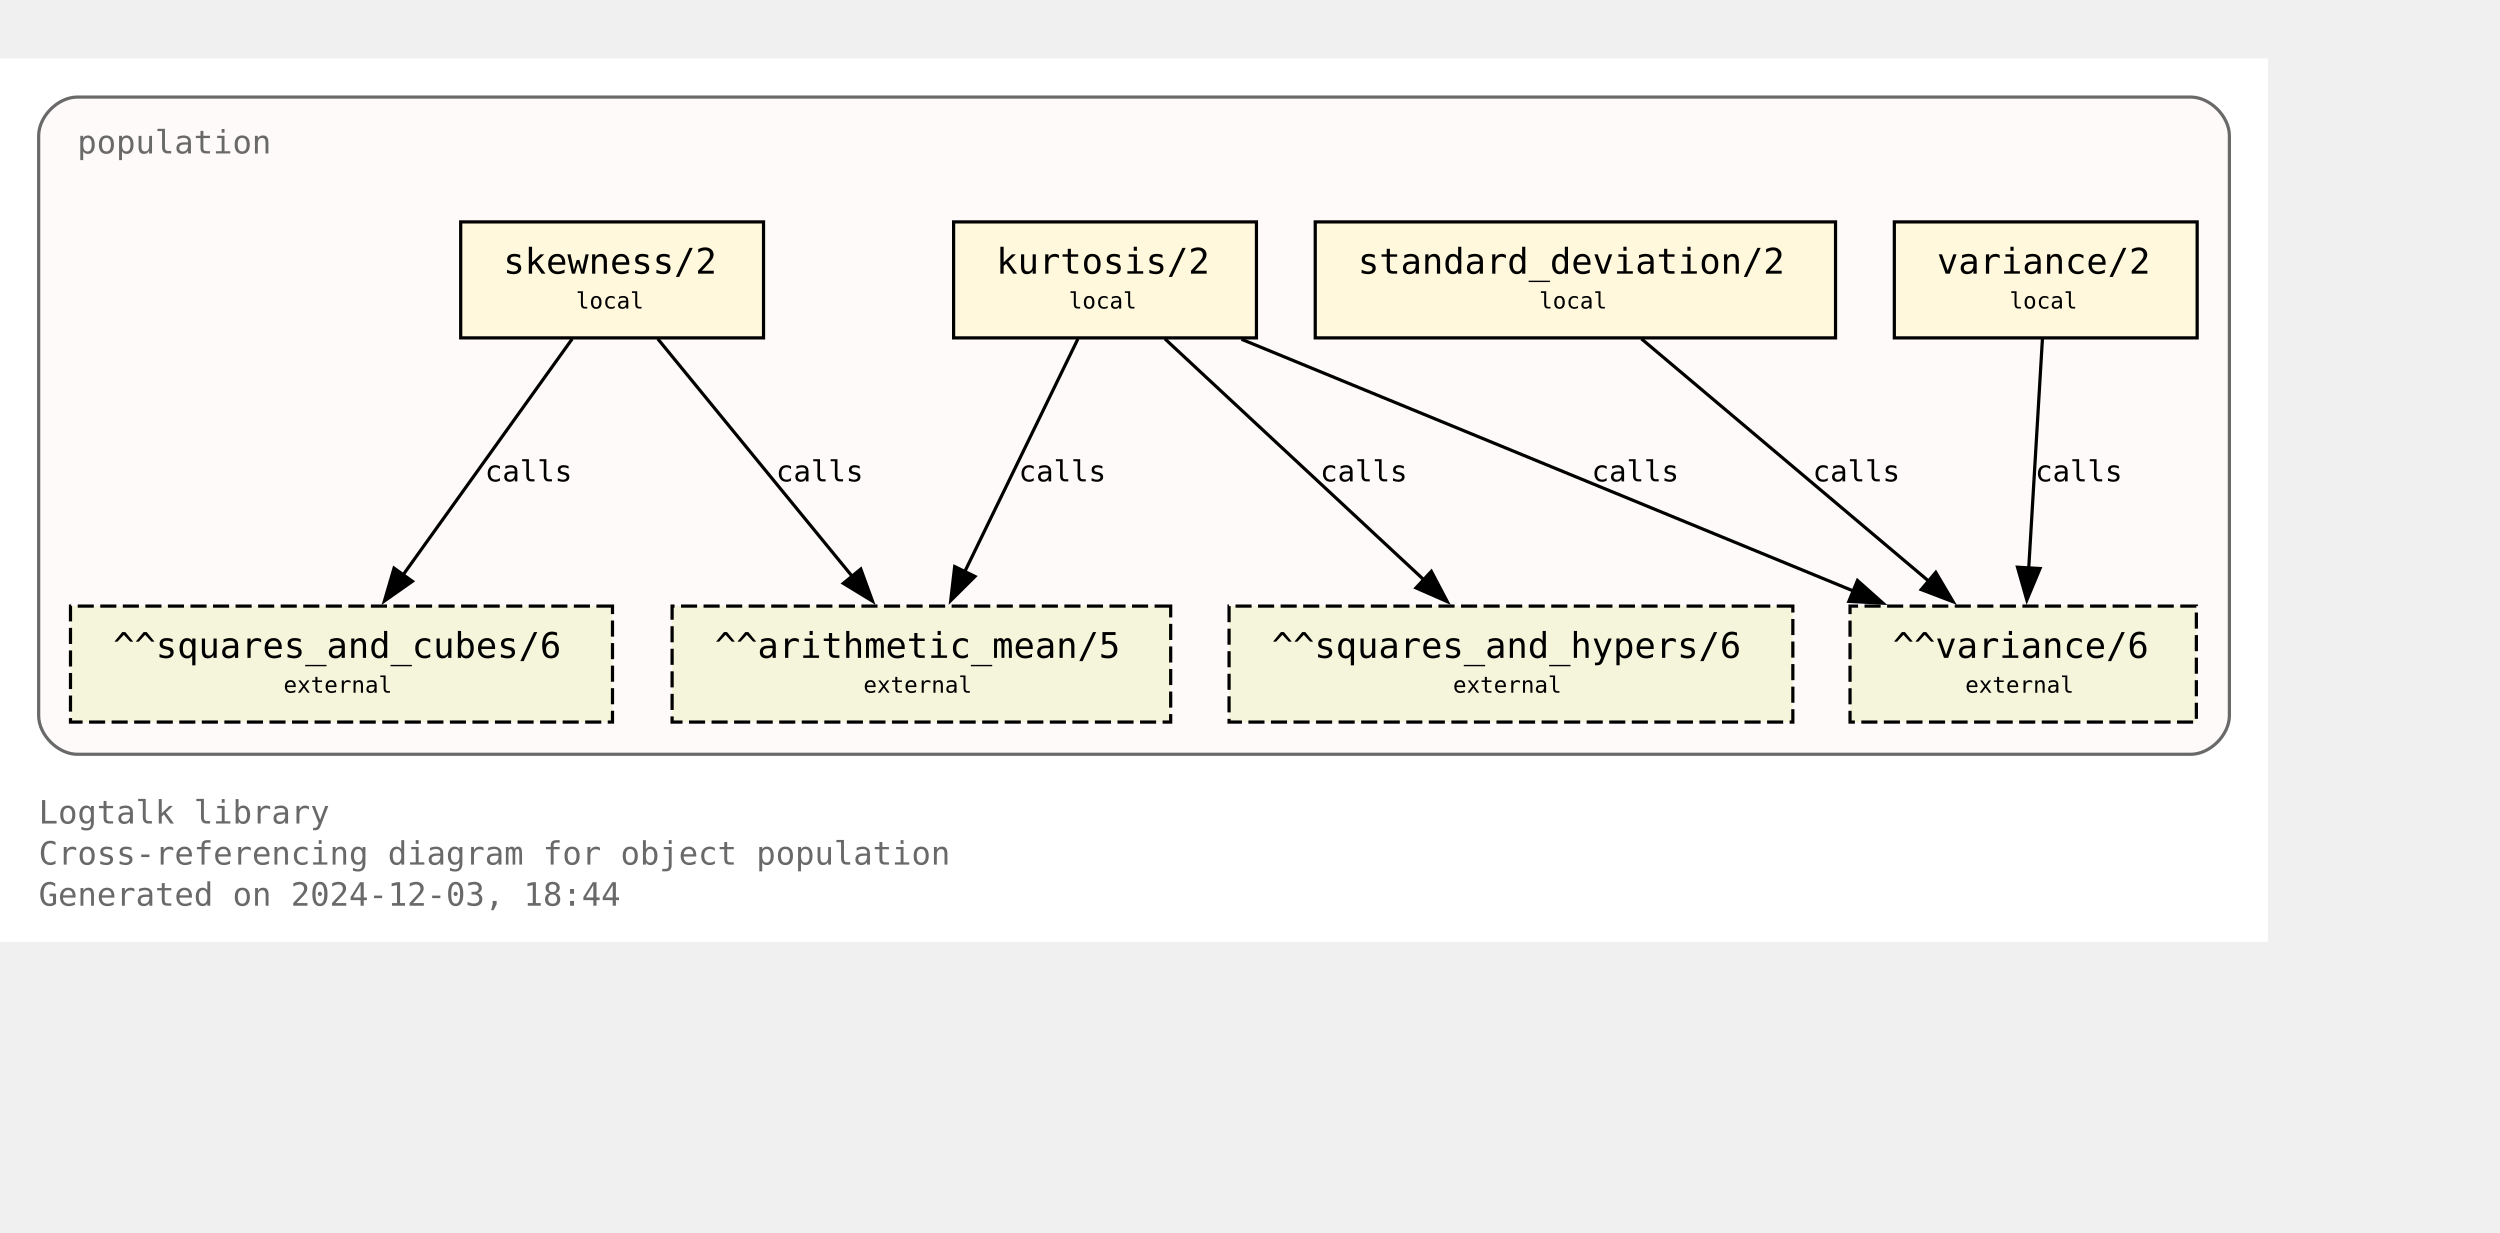
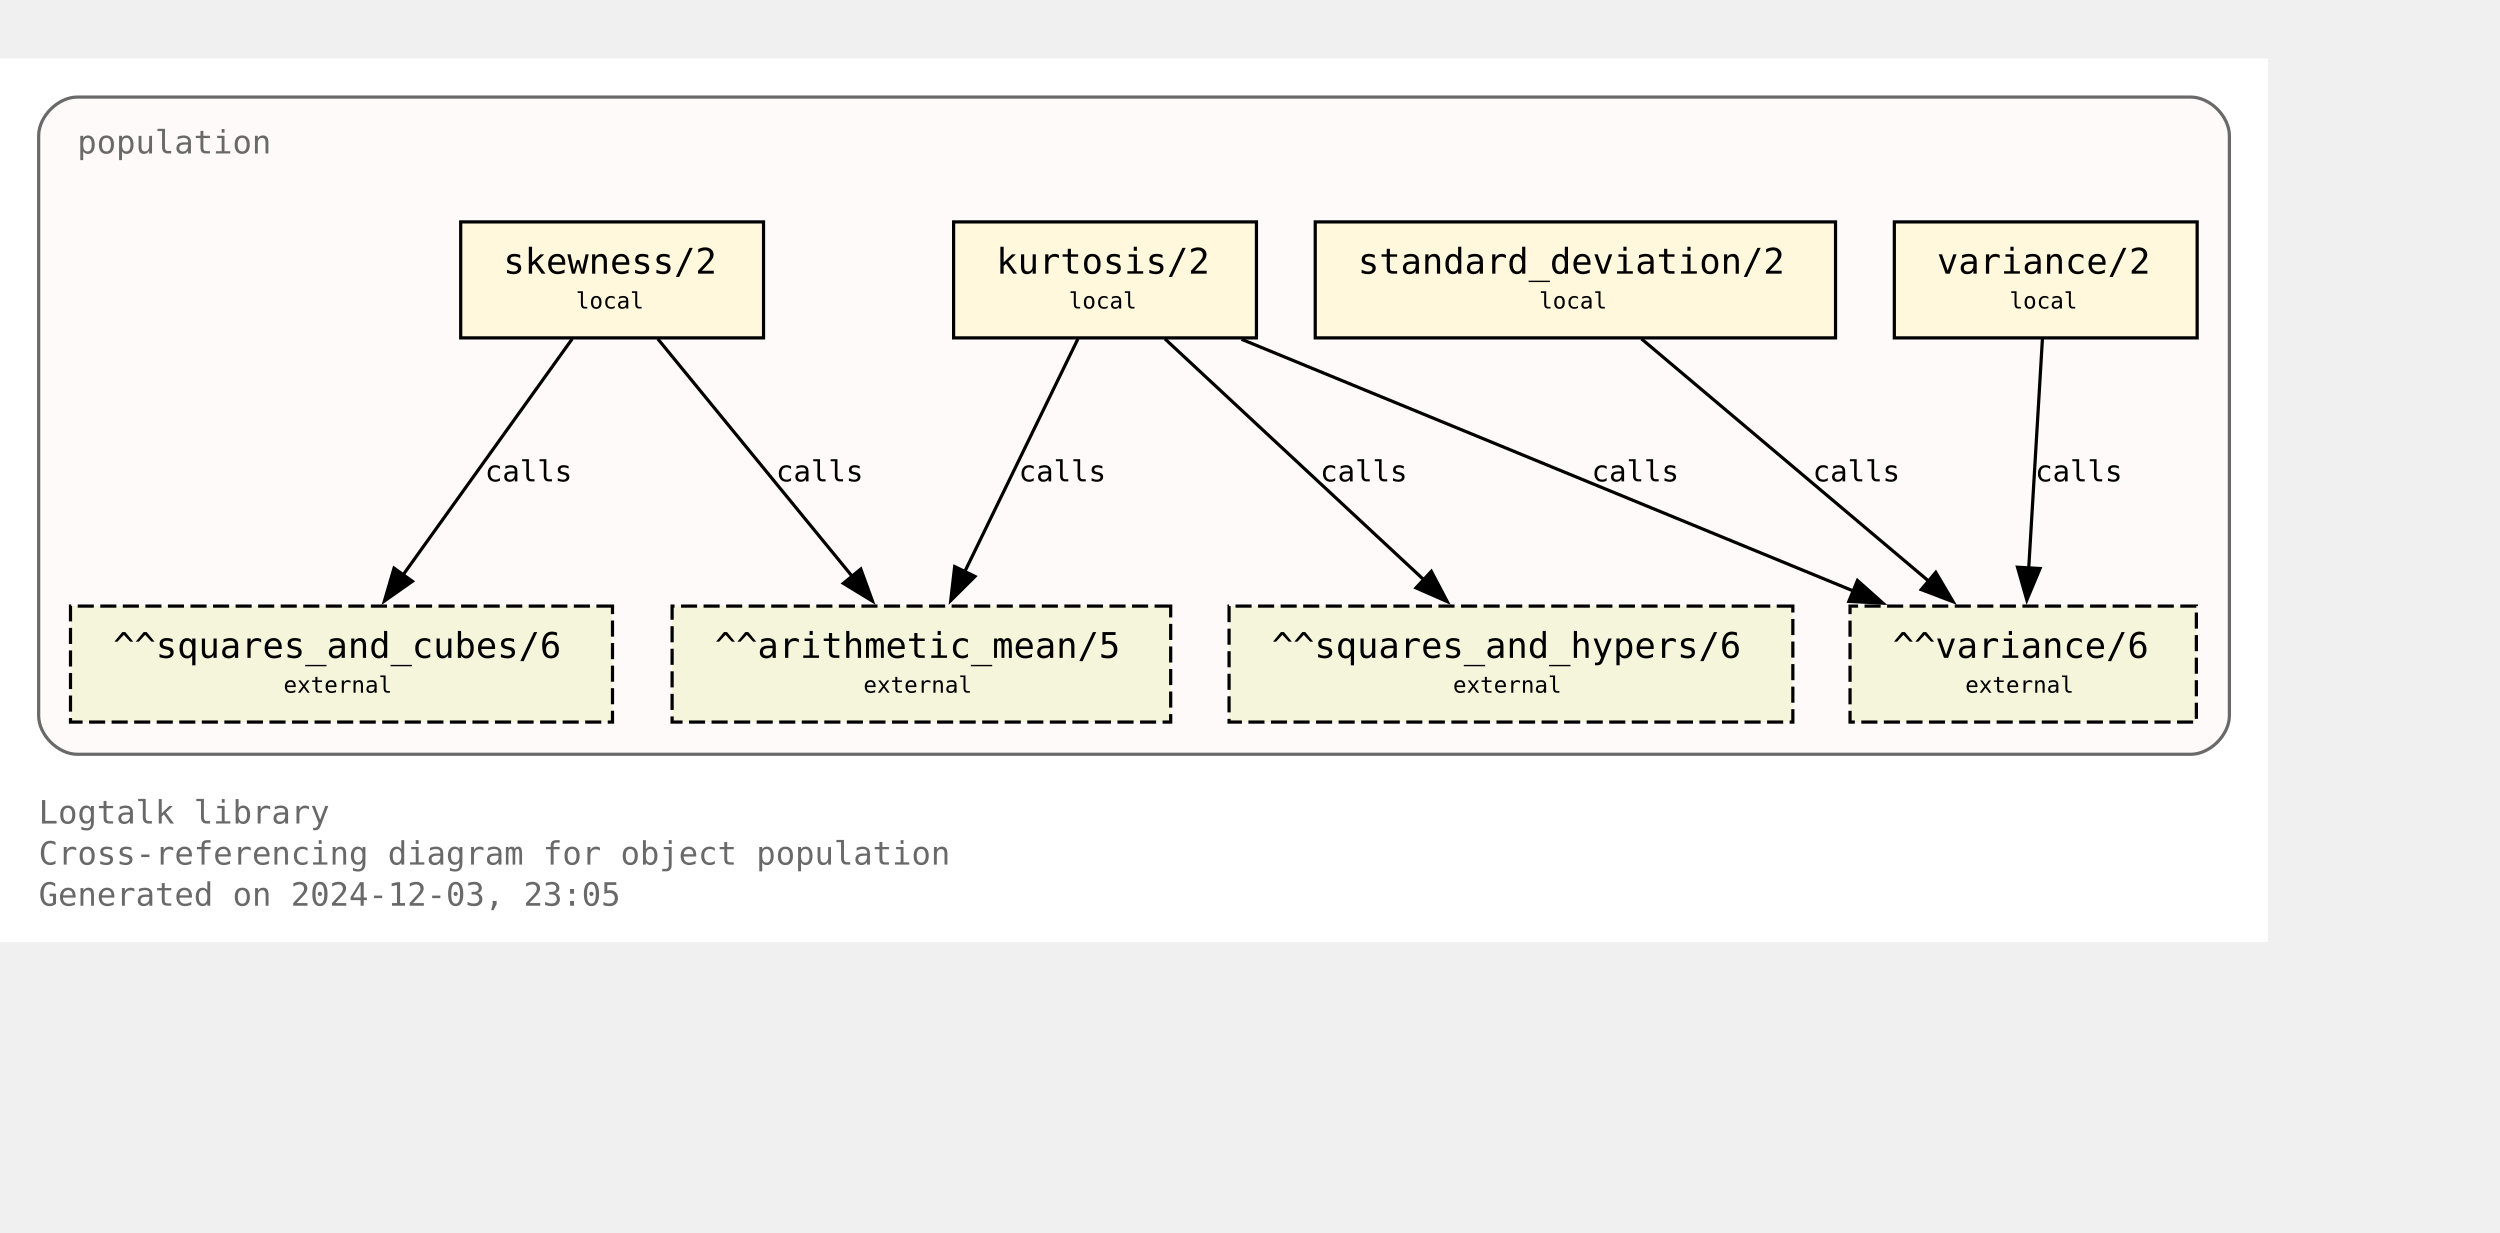
<svg xmlns="http://www.w3.org/2000/svg" xmlns:xlink="http://www.w3.org/1999/xlink" width="848pt" height="418pt" viewBox="72.00 72.00 776.00 346.25">
  <g id="graph0" class="graph" transform="scale(1 1) rotate(0) translate(76 342.25)">
    <polygon fill="white" stroke="none" points="-4,4 -4,-270.25 700,-270.25 700,4 -4,4" />
    <text text-anchor="start" x="8" y="-32.75" font-family="Monospace" font-size="10.00" fill="dimgray">Logtalk library</text>
    <text text-anchor="start" x="8" y="-20" font-family="Monospace" font-size="10.00" fill="dimgray">Cross-referencing diagram for object population</text>
-     <text text-anchor="start" x="8" y="-7.25" font-family="Monospace" font-size="10.00" fill="dimgray">Generated on 2024-12-03, 18:44</text>
+     <text text-anchor="start" x="8" y="-7.25" font-family="Monospace" font-size="10.00" fill="dimgray">Generated on 2024-12-03, 23:05</text>
    <g id="clust1" class="cluster">
      <g id="a_clust1">
        <a xlink:title="population">
          <path fill="snow" stroke="dimgray" d="M20,-54.25C20,-54.25 676,-54.25 676,-54.25 682,-54.25 688,-60.25 688,-66.25 688,-66.25 688,-246.25 688,-246.25 688,-252.25 682,-258.25 676,-258.25 676,-258.25 20,-258.25 20,-258.25 14,-258.25 8,-252.25 8,-246.25 8,-246.25 8,-66.25 8,-66.25 8,-60.25 14,-54.25 20,-54.25" />
          <g id="a_clust1_0">
-             <a xlink:href="https://github.com/LogtalkDotOrg/logtalk3/tree/e46a37b8260a3b6a52367ae878c70c09d322a221/library/statistics/population.lgt" xlink:title="https://github.com/LogtalkDotOrg/logtalk3/tree/e46a37b8260a3b6a52367ae878c70c09d322a221/library/statistics/population.lgt">
+             <a xlink:href="https://github.com/LogtalkDotOrg/logtalk3/tree/ded67bc96b18a2f8dc0409644fe7417b05675a29/library/statistics/population.lgt" xlink:title="https://github.com/LogtalkDotOrg/logtalk3/tree/ded67bc96b18a2f8dc0409644fe7417b05675a29/library/statistics/population.lgt">
              <text text-anchor="start" x="20" y="-240.75" font-family="Monospace" font-size="10.00" fill="dimgray">population</text>
            </a>
          </g>
        </a>
      </g>
    </g>
    <g id="node1" class="node">
      <g id="a_node1">
-         <a xlink:href="https://github.com/LogtalkDotOrg/logtalk3/tree/e46a37b8260a3b6a52367ae878c70c09d322a221/library/statistics/population.lgt#L33" xlink:title="https://github.com/LogtalkDotOrg/logtalk3/tree/e46a37b8260a3b6a52367ae878c70c09d322a221/library/statistics/population.lgt#L33">
+         <a xlink:href="https://github.com/LogtalkDotOrg/logtalk3/tree/ded67bc96b18a2f8dc0409644fe7417b05675a29/library/statistics/population.lgt#L33" xlink:title="https://github.com/LogtalkDotOrg/logtalk3/tree/ded67bc96b18a2f8dc0409644fe7417b05675a29/library/statistics/population.lgt#L33">
          <polygon fill="cornsilk" stroke="black" points="233,-219.5 139,-219.5 139,-183.5 233,-183.5 233,-219.5" />
          <text text-anchor="start" x="147" y="-204.2" font-family="Monospace" font-size="9.00"> </text>
          <text text-anchor="start" x="152.25" y="-203.43" font-family="Monospace" font-size="11.00">skewness/2</text>
          <text text-anchor="start" x="219.75" y="-204.2" font-family="Monospace" font-size="9.00"> </text>
          <text text-anchor="start" x="147" y="-191.82" font-family="Monospace" font-size="9.00"> </text>
          <text text-anchor="start" x="174.75" y="-192.6" font-family="Monospace" font-size="7.00">local</text>
          <text text-anchor="start" x="219.75" y="-191.82" font-family="Monospace" font-size="9.00"> </text>
        </a>
      </g>
    </g>
    <g id="node5" class="node">
      <polygon fill="beige" stroke="black" stroke-dasharray="5,2" points="359.38,-100.25 204.62,-100.25 204.62,-64.25 359.38,-64.25 359.38,-100.25" />
      <text text-anchor="start" x="212.62" y="-84.95" font-family="Monospace" font-size="9.00"> </text>
      <text text-anchor="start" x="217.88" y="-84.17" font-family="Monospace" font-size="11.00">^^arithmetic_mean/5</text>
      <text text-anchor="start" x="346.12" y="-84.95" font-family="Monospace" font-size="9.00"> </text>
      <text text-anchor="start" x="212.62" y="-72.58" font-family="Monospace" font-size="9.00"> </text>
      <text text-anchor="start" x="264" y="-73.35" font-family="Monospace" font-size="7.00">external</text>
      <text text-anchor="start" x="346.12" y="-72.58" font-family="Monospace" font-size="9.00"> </text>
    </g>
    <g id="edge1" class="edge">
      <g id="a_edge1">
-         <a xlink:href="https://github.com/LogtalkDotOrg/logtalk3/tree/e46a37b8260a3b6a52367ae878c70c09d322a221/library/statistics/population.lgt#L33" xlink:title="calls">
+         <a xlink:href="https://github.com/LogtalkDotOrg/logtalk3/tree/ded67bc96b18a2f8dc0409644fe7417b05675a29/library/statistics/population.lgt#L33" xlink:title="calls">
          <path fill="none" stroke="black" d="M200.17,-183.2C216.12,-163.72 242.21,-131.84 260.64,-109.33" />
          <polygon fill="black" stroke="black" points="263.19,-111.75 266.82,-101.79 257.77,-107.31 263.19,-111.75" />
        </a>
      </g>
      <g id="a_edge1-label">
-         <a xlink:href="https://github.com/LogtalkDotOrg/logtalk3/tree/e46a37b8260a3b6a52367ae878c70c09d322a221/library/statistics/population.lgt#L33" xlink:title="https://github.com/LogtalkDotOrg/logtalk3/tree/e46a37b8260a3b6a52367ae878c70c09d322a221/library/statistics/population.lgt#L33">
+         <a xlink:href="https://github.com/LogtalkDotOrg/logtalk3/tree/ded67bc96b18a2f8dc0409644fe7417b05675a29/library/statistics/population.lgt#L33" xlink:title="https://github.com/LogtalkDotOrg/logtalk3/tree/ded67bc96b18a2f8dc0409644fe7417b05675a29/library/statistics/population.lgt#L33">
          <text text-anchor="start" x="236.88" y="-138.95" font-family="Monospace" font-size="9.00">calls</text>
        </a>
      </g>
    </g>
    <g id="node6" class="node">
      <polygon fill="beige" stroke="black" stroke-dasharray="5,2" points="186.12,-100.25 17.88,-100.25 17.88,-64.25 186.12,-64.25 186.12,-100.25" />
      <text text-anchor="start" x="25.88" y="-84.95" font-family="Monospace" font-size="9.00"> </text>
      <text text-anchor="start" x="31.12" y="-84.17" font-family="Monospace" font-size="11.00">^^squares_and_cubes/6</text>
      <text text-anchor="start" x="172.88" y="-84.95" font-family="Monospace" font-size="9.00"> </text>
      <text text-anchor="start" x="25.88" y="-72.58" font-family="Monospace" font-size="9.00"> </text>
      <text text-anchor="start" x="84" y="-73.35" font-family="Monospace" font-size="7.00">external</text>
      <text text-anchor="start" x="172.88" y="-72.58" font-family="Monospace" font-size="9.00"> </text>
    </g>
    <g id="edge2" class="edge">
      <g id="a_edge2">
-         <a xlink:href="https://github.com/LogtalkDotOrg/logtalk3/tree/e46a37b8260a3b6a52367ae878c70c09d322a221/library/statistics/population.lgt#L33" xlink:title="calls">
+         <a xlink:href="https://github.com/LogtalkDotOrg/logtalk3/tree/ded67bc96b18a2f8dc0409644fe7417b05675a29/library/statistics/population.lgt#L33" xlink:title="calls">
          <path fill="none" stroke="black" d="M173.61,-183.2C159.77,-163.89 137.22,-132.41 121.12,-109.94" />
          <polygon fill="black" stroke="black" points="124,-107.94 115.33,-101.85 118.31,-112.02 124,-107.94" />
        </a>
      </g>
      <g id="a_edge2-label">
-         <a xlink:href="https://github.com/LogtalkDotOrg/logtalk3/tree/e46a37b8260a3b6a52367ae878c70c09d322a221/library/statistics/population.lgt#L33" xlink:title="https://github.com/LogtalkDotOrg/logtalk3/tree/e46a37b8260a3b6a52367ae878c70c09d322a221/library/statistics/population.lgt#L33">
+         <a xlink:href="https://github.com/LogtalkDotOrg/logtalk3/tree/ded67bc96b18a2f8dc0409644fe7417b05675a29/library/statistics/population.lgt#L33" xlink:title="https://github.com/LogtalkDotOrg/logtalk3/tree/ded67bc96b18a2f8dc0409644fe7417b05675a29/library/statistics/population.lgt#L33">
          <text text-anchor="start" x="146.52" y="-138.95" font-family="Monospace" font-size="9.00">calls</text>
        </a>
      </g>
    </g>
    <g id="node2" class="node">
      <g id="a_node2">
-         <a xlink:href="https://github.com/LogtalkDotOrg/logtalk3/tree/e46a37b8260a3b6a52367ae878c70c09d322a221/library/statistics/population.lgt#L41" xlink:title="https://github.com/LogtalkDotOrg/logtalk3/tree/e46a37b8260a3b6a52367ae878c70c09d322a221/library/statistics/population.lgt#L41">
+         <a xlink:href="https://github.com/LogtalkDotOrg/logtalk3/tree/ded67bc96b18a2f8dc0409644fe7417b05675a29/library/statistics/population.lgt#L41" xlink:title="https://github.com/LogtalkDotOrg/logtalk3/tree/ded67bc96b18a2f8dc0409644fe7417b05675a29/library/statistics/population.lgt#L41">
          <polygon fill="cornsilk" stroke="black" points="386,-219.5 292,-219.5 292,-183.5 386,-183.5 386,-219.5" />
          <text text-anchor="start" x="300" y="-204.2" font-family="Monospace" font-size="9.00"> </text>
          <text text-anchor="start" x="305.25" y="-203.43" font-family="Monospace" font-size="11.00">kurtosis/2</text>
          <text text-anchor="start" x="372.75" y="-204.2" font-family="Monospace" font-size="9.00"> </text>
          <text text-anchor="start" x="300" y="-191.82" font-family="Monospace" font-size="9.00"> </text>
          <text text-anchor="start" x="327.75" y="-192.6" font-family="Monospace" font-size="7.00">local</text>
          <text text-anchor="start" x="372.75" y="-191.82" font-family="Monospace" font-size="9.00"> </text>
        </a>
      </g>
    </g>
    <g id="edge3" class="edge">
      <g id="a_edge3">
-         <a xlink:href="https://github.com/LogtalkDotOrg/logtalk3/tree/e46a37b8260a3b6a52367ae878c70c09d322a221/library/statistics/population.lgt#L41" xlink:title="calls">
+         <a xlink:href="https://github.com/LogtalkDotOrg/logtalk3/tree/ded67bc96b18a2f8dc0409644fe7417b05675a29/library/statistics/population.lgt#L41" xlink:title="calls">
          <path fill="none" stroke="black" d="M330.59,-183.2C321.33,-164.15 306.31,-133.25 295.42,-110.85" />
          <polygon fill="black" stroke="black" points="298.63,-109.45 291.11,-101.98 292.33,-112.51 298.63,-109.45" />
        </a>
      </g>
      <g id="a_edge3-label">
-         <a xlink:href="https://github.com/LogtalkDotOrg/logtalk3/tree/e46a37b8260a3b6a52367ae878c70c09d322a221/library/statistics/population.lgt#L41" xlink:title="https://github.com/LogtalkDotOrg/logtalk3/tree/e46a37b8260a3b6a52367ae878c70c09d322a221/library/statistics/population.lgt#L41">
+         <a xlink:href="https://github.com/LogtalkDotOrg/logtalk3/tree/ded67bc96b18a2f8dc0409644fe7417b05675a29/library/statistics/population.lgt#L41" xlink:title="https://github.com/LogtalkDotOrg/logtalk3/tree/ded67bc96b18a2f8dc0409644fe7417b05675a29/library/statistics/population.lgt#L41">
          <text text-anchor="start" x="312.21" y="-138.95" font-family="Monospace" font-size="9.00">calls</text>
        </a>
      </g>
    </g>
    <g id="node7" class="node">
      <polygon fill="beige" stroke="black" stroke-dasharray="5,2" points="552.5,-100.25 377.5,-100.25 377.5,-64.25 552.5,-64.25 552.5,-100.25" />
      <text text-anchor="start" x="385.5" y="-84.95" font-family="Monospace" font-size="9.00"> </text>
      <text text-anchor="start" x="390.75" y="-84.17" font-family="Monospace" font-size="11.00">^^squares_and_hypers/6</text>
      <text text-anchor="start" x="539.25" y="-84.95" font-family="Monospace" font-size="9.00"> </text>
      <text text-anchor="start" x="385.5" y="-72.58" font-family="Monospace" font-size="9.00"> </text>
      <text text-anchor="start" x="447" y="-73.35" font-family="Monospace" font-size="7.00">external</text>
      <text text-anchor="start" x="539.25" y="-72.58" font-family="Monospace" font-size="9.00"> </text>
    </g>
    <g id="edge4" class="edge">
      <g id="a_edge4">
-         <a xlink:href="https://github.com/LogtalkDotOrg/logtalk3/tree/e46a37b8260a3b6a52367ae878c70c09d322a221/library/statistics/population.lgt#L41" xlink:title="calls">
+         <a xlink:href="https://github.com/LogtalkDotOrg/logtalk3/tree/ded67bc96b18a2f8dc0409644fe7417b05675a29/library/statistics/population.lgt#L41" xlink:title="calls">
          <path fill="none" stroke="black" d="M357.59,-183.2C378.81,-163.46 413.7,-130.99 437.93,-108.44" />
          <polygon fill="black" stroke="black" points="440.29,-111.03 445.22,-101.65 435.52,-105.9 440.29,-111.03" />
        </a>
      </g>
      <g id="a_edge4-label">
-         <a xlink:href="https://github.com/LogtalkDotOrg/logtalk3/tree/e46a37b8260a3b6a52367ae878c70c09d322a221/library/statistics/population.lgt#L41" xlink:title="https://github.com/LogtalkDotOrg/logtalk3/tree/e46a37b8260a3b6a52367ae878c70c09d322a221/library/statistics/population.lgt#L41">
+         <a xlink:href="https://github.com/LogtalkDotOrg/logtalk3/tree/ded67bc96b18a2f8dc0409644fe7417b05675a29/library/statistics/population.lgt#L41" xlink:title="https://github.com/LogtalkDotOrg/logtalk3/tree/ded67bc96b18a2f8dc0409644fe7417b05675a29/library/statistics/population.lgt#L41">
          <text text-anchor="start" x="405.78" y="-138.95" font-family="Monospace" font-size="9.00">calls</text>
        </a>
      </g>
    </g>
    <g id="node8" class="node">
      <polygon fill="beige" stroke="black" stroke-dasharray="5,2" points="677.75,-100.25 570.25,-100.25 570.25,-64.25 677.75,-64.25 677.75,-100.25" />
      <text text-anchor="start" x="578.25" y="-84.95" font-family="Monospace" font-size="9.00"> </text>
      <text text-anchor="start" x="583.5" y="-84.17" font-family="Monospace" font-size="11.00">^^variance/6</text>
      <text text-anchor="start" x="664.5" y="-84.95" font-family="Monospace" font-size="9.00"> </text>
      <text text-anchor="start" x="578.25" y="-72.58" font-family="Monospace" font-size="9.00"> </text>
      <text text-anchor="start" x="606" y="-73.35" font-family="Monospace" font-size="7.00">external</text>
      <text text-anchor="start" x="664.5" y="-72.58" font-family="Monospace" font-size="9.00"> </text>
    </g>
    <g id="edge5" class="edge">
      <g id="a_edge5">
-         <a xlink:href="https://github.com/LogtalkDotOrg/logtalk3/tree/e46a37b8260a3b6a52367ae878c70c09d322a221/library/statistics/population.lgt#L41" xlink:title="calls">
+         <a xlink:href="https://github.com/LogtalkDotOrg/logtalk3/tree/ded67bc96b18a2f8dc0409644fe7417b05675a29/library/statistics/population.lgt#L41" xlink:title="calls">
          <path fill="none" stroke="black" d="M381.36,-183.07C431.95,-162.26 516.59,-127.44 571.34,-104.91" />
          <polygon fill="black" stroke="black" points="572.56,-108.2 580.47,-101.16 569.89,-101.72 572.56,-108.2" />
        </a>
      </g>
      <g id="a_edge5-label">
-         <a xlink:href="https://github.com/LogtalkDotOrg/logtalk3/tree/e46a37b8260a3b6a52367ae878c70c09d322a221/library/statistics/population.lgt#L41" xlink:title="https://github.com/LogtalkDotOrg/logtalk3/tree/e46a37b8260a3b6a52367ae878c70c09d322a221/library/statistics/population.lgt#L41">
+         <a xlink:href="https://github.com/LogtalkDotOrg/logtalk3/tree/ded67bc96b18a2f8dc0409644fe7417b05675a29/library/statistics/population.lgt#L41" xlink:title="https://github.com/LogtalkDotOrg/logtalk3/tree/ded67bc96b18a2f8dc0409644fe7417b05675a29/library/statistics/population.lgt#L41">
          <text text-anchor="start" x="490.05" y="-138.95" font-family="Monospace" font-size="9.00">calls</text>
        </a>
      </g>
    </g>
    <g id="node3" class="node">
      <g id="a_node3">
-         <a xlink:href="https://github.com/LogtalkDotOrg/logtalk3/tree/e46a37b8260a3b6a52367ae878c70c09d322a221/library/statistics/population.lgt#L50" xlink:title="https://github.com/LogtalkDotOrg/logtalk3/tree/e46a37b8260a3b6a52367ae878c70c09d322a221/library/statistics/population.lgt#L50">
+         <a xlink:href="https://github.com/LogtalkDotOrg/logtalk3/tree/ded67bc96b18a2f8dc0409644fe7417b05675a29/library/statistics/population.lgt#L50" xlink:title="https://github.com/LogtalkDotOrg/logtalk3/tree/ded67bc96b18a2f8dc0409644fe7417b05675a29/library/statistics/population.lgt#L50">
          <polygon fill="cornsilk" stroke="black" points="565.75,-219.5 404.25,-219.5 404.25,-183.5 565.75,-183.5 565.75,-219.5" />
          <text text-anchor="start" x="412.25" y="-204.2" font-family="Monospace" font-size="9.00"> </text>
          <text text-anchor="start" x="417.5" y="-203.43" font-family="Monospace" font-size="11.00">standard_deviation/2</text>
          <text text-anchor="start" x="552.5" y="-204.2" font-family="Monospace" font-size="9.00"> </text>
          <text text-anchor="start" x="412.25" y="-191.82" font-family="Monospace" font-size="9.00"> </text>
          <text text-anchor="start" x="473.75" y="-192.6" font-family="Monospace" font-size="7.00">local</text>
          <text text-anchor="start" x="552.5" y="-191.82" font-family="Monospace" font-size="9.00"> </text>
        </a>
      </g>
    </g>
    <g id="edge6" class="edge">
      <g id="a_edge6">
-         <a xlink:href="https://github.com/LogtalkDotOrg/logtalk3/tree/e46a37b8260a3b6a52367ae878c70c09d322a221/library/statistics/population.lgt#L50" xlink:title="calls">
+         <a xlink:href="https://github.com/LogtalkDotOrg/logtalk3/tree/ded67bc96b18a2f8dc0409644fe7417b05675a29/library/statistics/population.lgt#L50" xlink:title="calls">
          <path fill="none" stroke="black" d="M505.51,-183.2C529.12,-163.28 568.08,-130.42 594.84,-107.85" />
          <polygon fill="black" stroke="black" points="596.86,-110.72 602.25,-101.6 592.35,-105.37 596.86,-110.72" />
        </a>
      </g>
      <g id="a_edge6-label">
-         <a xlink:href="https://github.com/LogtalkDotOrg/logtalk3/tree/e46a37b8260a3b6a52367ae878c70c09d322a221/library/statistics/population.lgt#L50" xlink:title="https://github.com/LogtalkDotOrg/logtalk3/tree/e46a37b8260a3b6a52367ae878c70c09d322a221/library/statistics/population.lgt#L50">
+         <a xlink:href="https://github.com/LogtalkDotOrg/logtalk3/tree/ded67bc96b18a2f8dc0409644fe7417b05675a29/library/statistics/population.lgt#L50" xlink:title="https://github.com/LogtalkDotOrg/logtalk3/tree/ded67bc96b18a2f8dc0409644fe7417b05675a29/library/statistics/population.lgt#L50">
          <text text-anchor="start" x="558.67" y="-138.95" font-family="Monospace" font-size="9.00">calls</text>
        </a>
      </g>
    </g>
    <g id="node4" class="node">
      <g id="a_node4">
-         <a xlink:href="https://github.com/LogtalkDotOrg/logtalk3/tree/e46a37b8260a3b6a52367ae878c70c09d322a221/library/statistics/population.lgt#L54" xlink:title="https://github.com/LogtalkDotOrg/logtalk3/tree/e46a37b8260a3b6a52367ae878c70c09d322a221/library/statistics/population.lgt#L54">
+         <a xlink:href="https://github.com/LogtalkDotOrg/logtalk3/tree/ded67bc96b18a2f8dc0409644fe7417b05675a29/library/statistics/population.lgt#L54" xlink:title="https://github.com/LogtalkDotOrg/logtalk3/tree/ded67bc96b18a2f8dc0409644fe7417b05675a29/library/statistics/population.lgt#L54">
          <polygon fill="cornsilk" stroke="black" points="678,-219.5 584,-219.5 584,-183.5 678,-183.5 678,-219.5" />
          <text text-anchor="start" x="592" y="-204.2" font-family="Monospace" font-size="9.00"> </text>
          <text text-anchor="start" x="597.25" y="-203.43" font-family="Monospace" font-size="11.00">variance/2</text>
          <text text-anchor="start" x="664.75" y="-204.2" font-family="Monospace" font-size="9.00"> </text>
          <text text-anchor="start" x="592" y="-191.82" font-family="Monospace" font-size="9.00"> </text>
          <text text-anchor="start" x="619.75" y="-192.6" font-family="Monospace" font-size="7.00">local</text>
          <text text-anchor="start" x="664.75" y="-191.82" font-family="Monospace" font-size="9.00"> </text>
        </a>
      </g>
    </g>
    <g id="edge7" class="edge">
      <g id="a_edge7">
-         <a xlink:href="https://github.com/LogtalkDotOrg/logtalk3/tree/e46a37b8260a3b6a52367ae878c70c09d322a221/library/statistics/population.lgt#L54" xlink:title="calls">
+         <a xlink:href="https://github.com/LogtalkDotOrg/logtalk3/tree/ded67bc96b18a2f8dc0409644fe7417b05675a29/library/statistics/population.lgt#L54" xlink:title="calls">
          <path fill="none" stroke="black" d="M629.97,-183.2C628.85,-164.5 627.05,-134.37 625.72,-112.08" />
          <polygon fill="black" stroke="black" points="629.22,-111.91 625.13,-102.13 622.23,-112.32 629.22,-111.91" />
        </a>
      </g>
      <g id="a_edge7-label">
-         <a xlink:href="https://github.com/LogtalkDotOrg/logtalk3/tree/e46a37b8260a3b6a52367ae878c70c09d322a221/library/statistics/population.lgt#L54" xlink:title="https://github.com/LogtalkDotOrg/logtalk3/tree/e46a37b8260a3b6a52367ae878c70c09d322a221/library/statistics/population.lgt#L54">
+         <a xlink:href="https://github.com/LogtalkDotOrg/logtalk3/tree/ded67bc96b18a2f8dc0409644fe7417b05675a29/library/statistics/population.lgt#L54" xlink:title="https://github.com/LogtalkDotOrg/logtalk3/tree/ded67bc96b18a2f8dc0409644fe7417b05675a29/library/statistics/population.lgt#L54">
          <text text-anchor="start" x="627.71" y="-138.95" font-family="Monospace" font-size="9.00">calls</text>
        </a>
      </g>
    </g>
  </g>
</svg>
